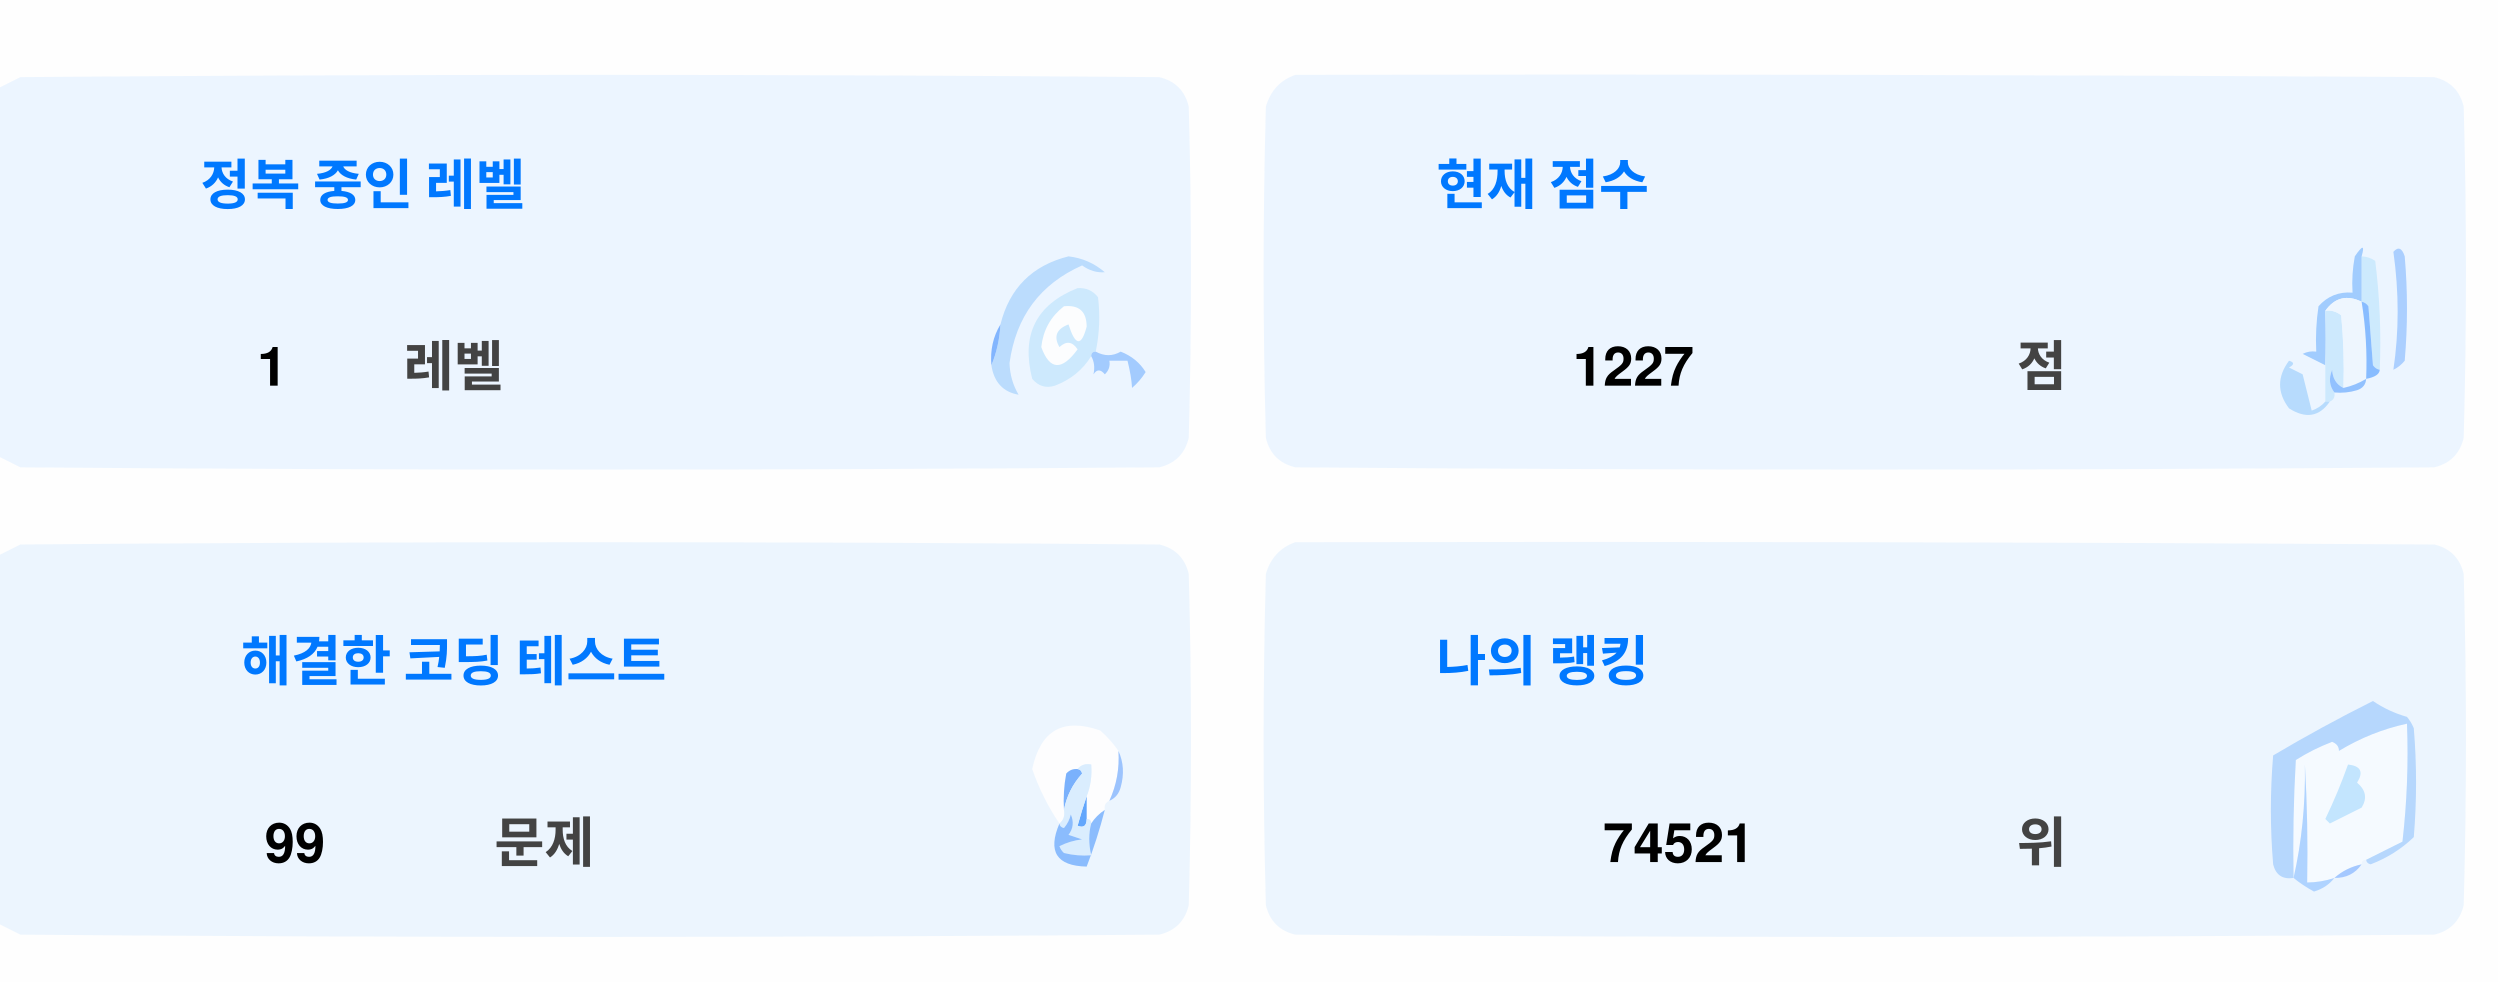
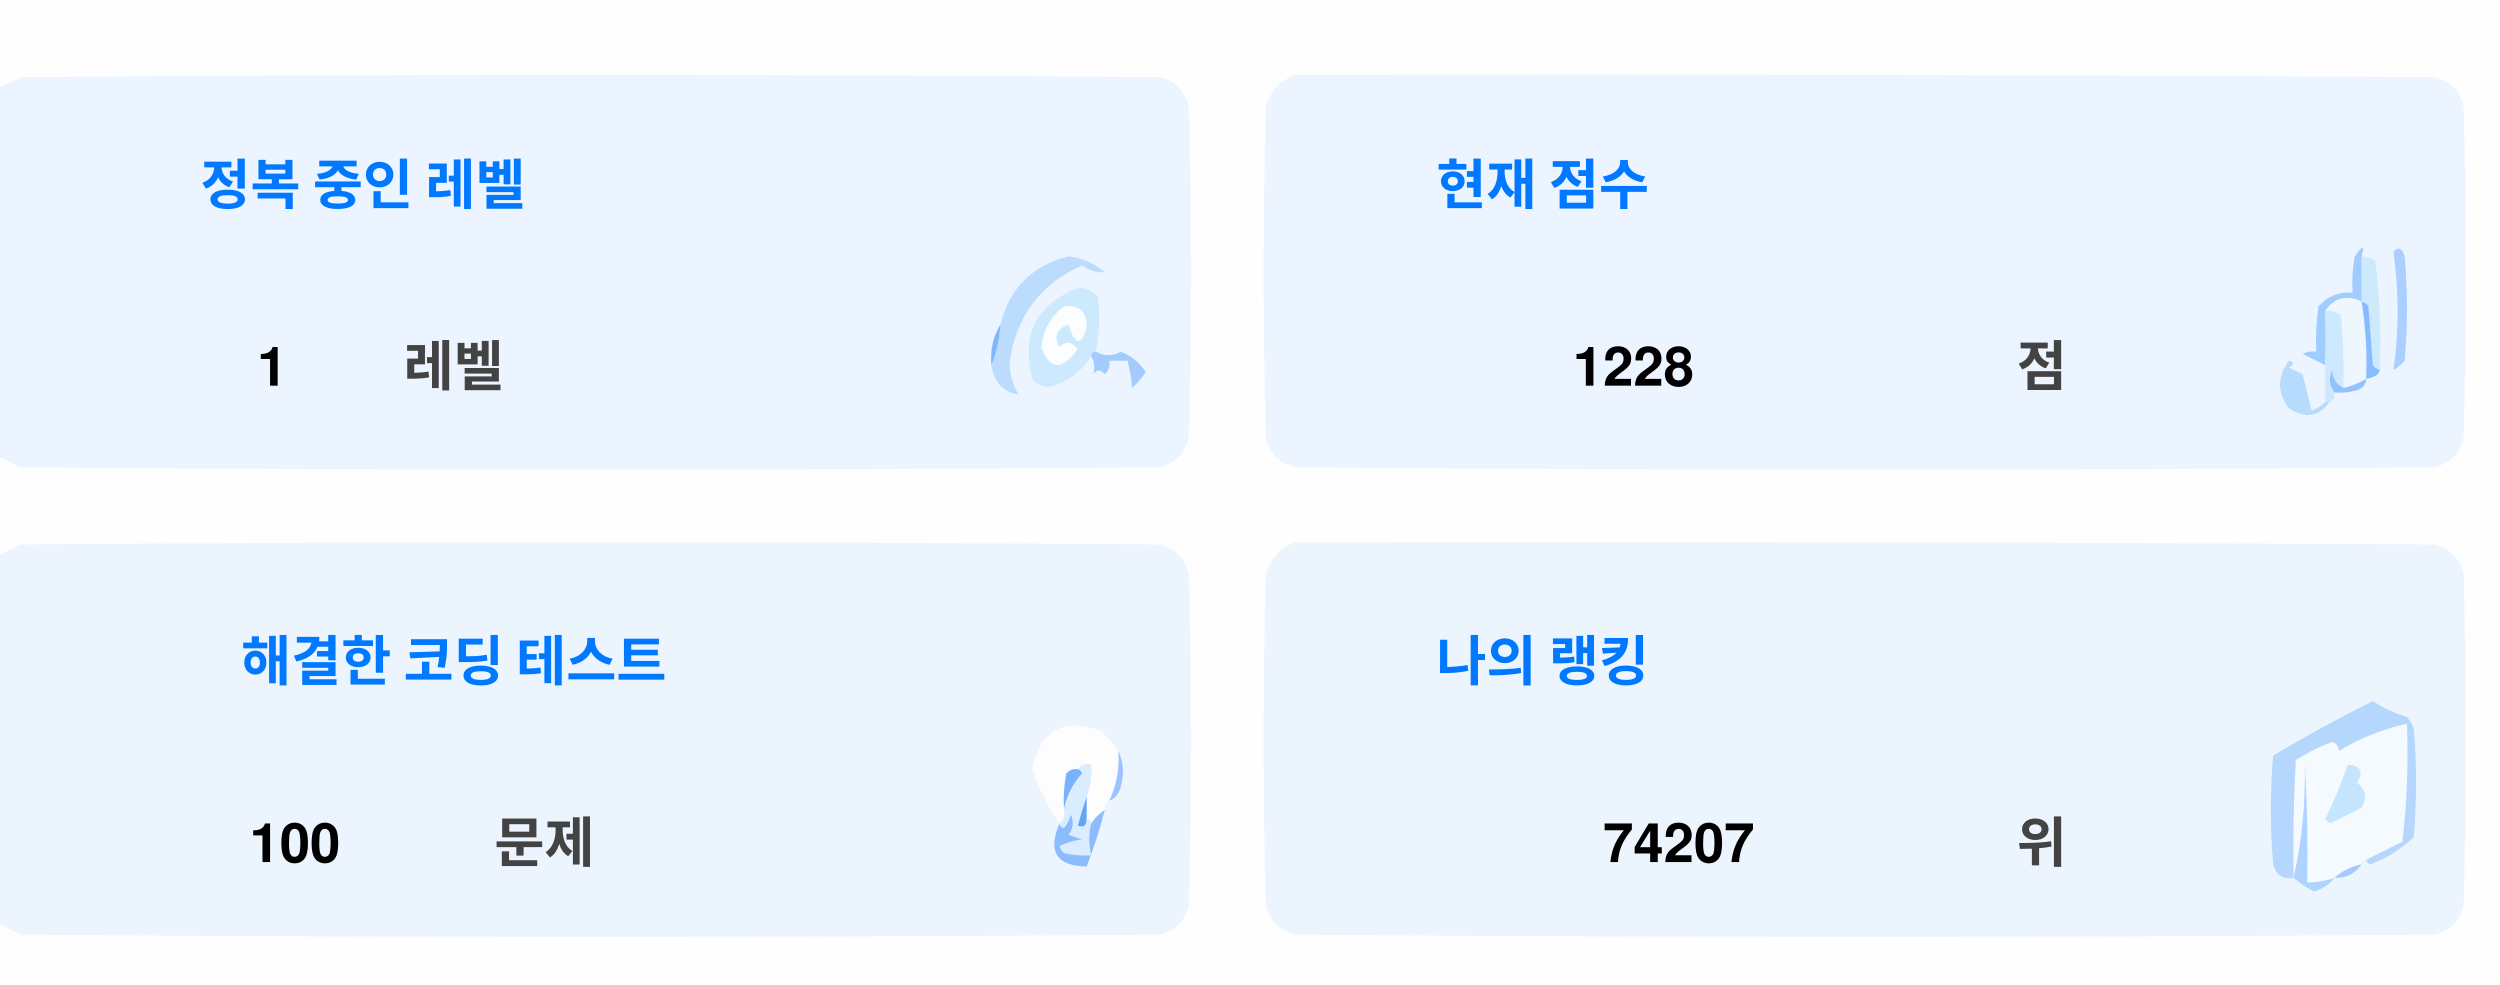
<svg xmlns="http://www.w3.org/2000/svg" version="1.1" width="551px" height="217px" style="shape-rendering:geometricPrecision; text-rendering:geometricPrecision; image-rendering:optimizeQuality; fill-rule:evenodd; clip-rule:evenodd">
  <style>.title {fill: #434343;font-size: 1rem;line-height: 1.5rem;font-weight: bold;font-family: -apple-system, BlinkMacSystemFont, Segoe UI, Helvetica, Arial, sans-serif, Apple Color Emoji, Segoe UI Emoji;}.desc {fill: #434343;font-size: 2.5rem;font-weight: bold;line-height: 1.5rem;font-family: -apple-system, BlinkMacSystemFont, Segoe UI, Helvetica, Arial, sans-serif, Apple Color Emoji, Segoe UI Emoji;}.desc-2 {fill: #434343;font-size: 1rem;font-weight: bold;line-height: 1.5rem;font-family: -apple-system, BlinkMacSystemFont, Segoe UI, Helvetica, Arial, sans-serif, Apple Color Emoji, Segoe UI Emoji;}.text, .desc {animation: twinkling 4s ease-in-out infinite;}@keyframes twinkling {40% { opacity: 1; }50% { opacity: 0.5; }60% { opacity: 1; }70% { opacity: 0.5; }80% { opacity: 1; }}</style>
  <g>
    <path style="opacity:1" fill="#fefefe" d="M -0.5,-0.5 C 183.167,-0.5 366.833,-0.5 550.5,-0.5C 550.5,71.833 550.5,144.167 550.5,216.5C 366.833,216.5 183.167,216.5 -0.5,216.5C -0.5,212.167 -0.5,207.833 -0.5,203.5C 1.14,204.32 2.807,205.153 4.5,206C 88.167,206.667 171.833,206.667 255.5,206C 259,205.167 261.167,203 262,199.5C 262.667,175.167 262.667,150.833 262,126.5C 261.167,123 259,120.833 255.5,120C 171.833,119.333 88.167,119.333 4.5,120C 2.807,120.847 1.14,121.68 -0.5,122.5C -0.5,115.167 -0.5,107.833 -0.5,100.5C 1.14,101.32 2.807,102.153 4.5,103C 88.167,103.667 171.833,103.667 255.5,103C 259,102.167 261.167,100 262,96.5C 262.667,72.167 262.667,47.833 262,23.5C 261.167,20 259,17.833 255.5,17C 171.833,16.333 88.167,16.333 4.5,17C 2.807,17.847 1.14,18.68 -0.5,19.5C -0.5,12.833 -0.5,6.167 -0.5,-0.5 Z" />
  </g>
  <g>
    <path style="opacity:1" fill="#ecf5ff" d="M -0.5,100.5 C -0.5,73.5 -0.5,46.5 -0.5,19.5C 1.14,18.68 2.807,17.847 4.5,17C 88.167,16.333 171.833,16.333 255.5,17C 259,17.833 261.167,20 262,23.5C 262.667,47.833 262.667,72.167 262,96.5C 261.167,100 259,102.167 255.5,103C 171.833,103.667 88.167,103.667 4.5,103C 2.807,102.153 1.14,101.32 -0.5,100.5 Z" />
  </g>
  <g>
    <path style="opacity:1" fill="#ecf5ff" d="M 285.5,16.5 C 369.167,16.333 452.834,16.5 536.5,17C 540,17.833 542.167,20 543,23.5C 543.667,47.833 543.667,72.167 543,96.5C 542.167,100 540,102.167 536.5,103C 452.833,103.667 369.167,103.667 285.5,103C 282,102.167 279.833,100 279,96.5C 278.333,72.167 278.333,47.833 279,23.5C 280.018,19.985 282.185,17.652 285.5,16.5 Z" />
  </g>
  <g>
    <path style="opacity:1" fill="#cdeafd" d="M 520.5,56.5 C 521.583,56.539 522.583,56.873 523.5,57.5C 524.498,65.472 524.831,73.472 524.5,81.5C 523.883,81.389 523.383,81.056 523,80.5C 522.667,76.167 522.333,71.833 522,67.5C 521.617,66.944 521.117,66.611 520.5,66.5C 520.5,63.167 520.5,59.833 520.5,56.5 Z" />
  </g>
  <g>
    <path style="opacity:1" fill="#abcfff" d="M 527.5,55.5 C 528.566,54.308 529.399,54.641 530,56.5C 530.667,64.167 530.667,71.833 530,79.5C 529.311,80.357 528.478,81.023 527.5,81.5C 528.758,73.08 528.758,64.414 527.5,55.5 Z" />
  </g>
  <g>
    <path style="opacity:1" fill="#bbdcfd" d="M 218.5,80.5 C 219.657,77.727 220.324,74.727 220.5,71.5C 222.49,63.51 227.49,58.51 235.5,56.5C 238.528,56.847 241.194,58.014 243.5,60C 241.744,60.141 240.078,59.641 238.5,58.5C 229.247,62.607 223.914,69.773 222.5,80C 222.565,82.526 223.232,84.859 224.5,87C 221.07,86.397 219.07,84.231 218.5,80.5 Z" />
  </g>
  <g>
    <path style="opacity:1" fill="#cde9fd" d="M 241.5,77.5 C 240.833,77.5 240.5,77.833 240.5,78.5C 238.628,81.529 235.961,83.695 232.5,85C 230.536,85.624 228.869,85.124 227.5,83.5C 225.021,73.791 228.354,67.124 237.5,63.5C 239.374,63.39 240.874,64.056 242,65.5C 242.497,69.524 242.331,73.524 241.5,77.5 Z" />
  </g>
  <g>
    <path style="opacity:1" fill="#fcfdfe" d="M 234.5,67.5 C 237.826,67.162 239.493,68.662 239.5,72C 238.334,76.434 237,76.267 235.5,71.5C 232.832,72.515 232.166,74.182 233.5,76.5C 235.017,75.089 236.351,75.256 237.5,77C 234.006,81.771 231.34,81.605 229.5,76.5C 229.904,72.771 231.571,69.771 234.5,67.5 Z" />
  </g>
  <g>
    <path style="opacity:1" fill="#a1ccfe" d="M 520.5,56.5 C 520.5,59.833 520.5,63.167 520.5,66.5C 517.238,64.922 514.572,65.589 512.5,68.5C 512.617,72.81 512.617,76.81 512.5,80.5C 510.86,79.68 509.193,78.847 507.5,78C 508.448,77.517 509.448,77.35 510.5,77.5C 510.335,74.15 510.502,70.817 511,67.5C 512.995,65.253 515.495,64.253 518.5,64.5C 518.336,61.813 518.503,59.146 519,56.5C 520.731,53.969 521.231,53.969 520.5,56.5 Z" />
  </g>
  <g>
    <path style="opacity:1" fill="#cde9fd" d="M 512.5,68.5 C 513.822,68.33 514.989,68.663 516,69.5C 516.499,74.823 516.666,80.156 516.5,85.5C 514.955,84.77 514.122,83.437 514,81.5C 513.22,83.387 513.387,85.054 514.5,86.5C 514.672,87.492 514.338,88.158 513.5,88.5C 513.167,88.5 512.833,88.5 512.5,88.5C 512.5,85.833 512.5,83.167 512.5,80.5C 512.617,76.81 512.617,72.81 512.5,68.5 Z" />
  </g>
  <g>
    <path style="opacity:1" fill="#eef6fe" d="M 520.5,66.5 C 521.407,72.106 521.74,77.773 521.5,83.5C 519.95,84.441 518.284,85.108 516.5,85.5C 516.666,80.156 516.499,74.823 516,69.5C 514.989,68.663 513.822,68.33 512.5,68.5C 514.572,65.589 517.238,64.922 520.5,66.5 Z" />
  </g>
  <g>
    <path style="opacity:1" fill="#88bcff" d="M 520.5,66.5 C 521.117,66.611 521.617,66.944 522,67.5C 522.333,71.833 522.667,76.167 523,80.5C 523.383,81.056 523.883,81.389 524.5,81.5C 524.445,82.469 523.445,83.136 521.5,83.5C 521.74,77.773 521.407,72.106 520.5,66.5 Z" />
  </g>
  <g>
    <path style="opacity:1" fill="#82b5fe" d="M 220.5,71.5 C 220.324,74.727 219.657,77.727 218.5,80.5C 218.215,77.171 218.882,74.171 220.5,71.5 Z" />
  </g>
  <g>
    <path style="opacity:1" fill="#a3cbfe" d="M 240.5,78.5 C 240.5,77.833 240.833,77.5 241.5,77.5C 243.391,78.536 245.224,78.536 247,77.5C 249.391,78.429 251.225,79.929 252.5,82C 251.681,83.319 250.681,84.486 249.5,85.5C 249.409,83.777 249.075,81.777 248.5,79.5C 247.167,79.5 245.833,79.5 244.5,79.5C 244.719,80.675 244.386,81.675 243.5,82.5C 242.575,81.359 241.741,81.359 241,82.5C 241.331,80.981 241.164,79.648 240.5,78.5 Z" />
  </g>
  <g>
    <path style="opacity:1" fill="#b7dbfd" d="M 512.5,88.5 C 512.833,88.5 513.167,88.5 513.5,88.5C 511.199,91.857 508.199,92.357 504.5,90C 501.872,86.535 501.872,83.035 504.5,79.5C 505.696,79.846 505.696,80.346 504.5,81C 505.5,81.5 506.5,82 507.5,82.5C 508.167,85.167 508.833,87.833 509.5,90.5C 510.739,90.058 511.739,89.391 512.5,88.5 Z" />
  </g>
  <g>
    <path style="opacity:1" fill="#92c1fe" d="M 516.5,85.5 C 518.284,85.108 519.95,84.441 521.5,83.5C 521.423,84.75 520.756,85.583 519.5,86C 517.866,86.493 516.199,86.66 514.5,86.5C 513.387,85.054 513.22,83.387 514,81.5C 514.122,83.437 514.955,84.77 516.5,85.5 Z" />
  </g>
  <g>
    <path style="opacity:1" fill="#ecf5fe" d="M -0.5,203.5 C -0.5,176.5 -0.5,149.5 -0.5,122.5C 1.14,121.68 2.807,120.847 4.5,120C 88.167,119.333 171.833,119.333 255.5,120C 259,120.833 261.167,123 262,126.5C 262.667,150.833 262.667,175.167 262,199.5C 261.167,203 259,205.167 255.5,206C 171.833,206.667 88.167,206.667 4.5,206C 2.807,205.153 1.14,204.32 -0.5,203.5 Z" />
  </g>
  <g>
    <path style="opacity:1" fill="#ecf5fe" d="M 285.5,119.5 C 369.167,119.333 452.834,119.5 536.5,120C 540,120.833 542.167,123 543,126.5C 543.667,150.833 543.667,175.167 543,199.5C 542.167,203 540,205.167 536.5,206C 452.833,206.667 369.167,206.667 285.5,206C 282,205.167 279.833,203 279,199.5C 278.333,175.167 278.333,150.833 279,126.5C 280.018,122.985 282.185,120.652 285.5,119.5 Z" />
  </g>
  <g>
    <path style="opacity:1" fill="#fdfdfe" d="M 246.5,165.5 C 246.758,169.367 246.092,173.034 244.5,176.5C 243.662,176.842 243.328,177.508 243.5,178.5C 242.272,179.306 241.272,180.306 240.5,181.5C 240.5,180.833 240.167,180.5 239.5,180.5C 239.5,178.833 239.5,177.167 239.5,175.5C 240.369,173.283 240.702,170.95 240.5,168.5C 239.209,168.263 238.209,168.596 237.5,169.5C 236.504,169.414 235.671,169.748 235,170.5C 234.503,173.146 234.336,175.813 234.5,178.5C 234.737,179.791 234.404,180.791 233.5,181.5C 230.986,177.806 228.986,173.806 227.5,169.5C 229.309,160.957 234.309,158.124 242.5,161C 244.07,162.397 245.404,163.897 246.5,165.5 Z" />
  </g>
  <g>
    <path style="opacity:1" fill="#f5faff" d="M 521.5,189.5 C 520.833,189.5 520.5,189.833 520.5,190.5C 518.181,190.992 516.181,191.992 514.5,193.5C 512.565,194.15 510.565,194.483 508.5,194.5C 508.666,185.827 508.5,177.16 508,168.5C 508.141,177.227 507.308,185.56 505.5,193.5C 505.334,184.827 505.5,176.16 506,167.5C 508.527,165.903 511.194,164.57 514,163.5C 515.011,163.892 515.511,164.559 515.5,165.5C 520.21,162.641 525.21,160.641 530.5,159.5C 530.831,168.192 530.498,176.859 529.5,185.5C 526.807,186.847 524.14,188.18 521.5,189.5 Z" />
  </g>
  <g>
    <path style="opacity:1" fill="#b6d7fd" d="M 521.5,189.5 C 524.14,188.18 526.807,186.847 529.5,185.5C 530.498,176.859 530.831,168.192 530.5,159.5C 525.21,160.641 520.21,162.641 515.5,165.5C 515.511,164.559 515.011,163.892 514,163.5C 511.194,164.57 508.527,165.903 506,167.5C 505.5,176.16 505.334,184.827 505.5,193.5C 503.089,193.863 501.589,192.863 501,190.5C 500.333,182.5 500.333,174.5 501,166.5C 508.173,162.246 515.507,158.246 523,154.5C 525.304,156.068 527.804,157.235 530.5,158C 531.126,158.75 531.626,159.584 532,160.5C 532.667,168.5 532.667,176.5 532,184.5C 529.292,187.111 526.125,189.111 522.5,190.5C 521.893,190.376 521.56,190.043 521.5,189.5 Z" />
  </g>
  <g>
    <path style="opacity:1" fill="#c3e5fe" d="M 517.5,168.5 C 520.317,168.801 520.984,170.134 519.5,172.5C 521.439,174.122 521.772,175.956 520.5,178C 518.167,179.167 515.833,180.333 513.5,181.5C 513.167,181.167 512.833,180.833 512.5,180.5C 514.414,176.515 516.081,172.515 517.5,168.5 Z" />
  </g>
  <g>
    <path style="opacity:1" fill="#7ab1fc" d="M 237.5,169.5 C 238.043,169.56 238.376,169.893 238.5,170.5C 236.395,172.836 235.062,175.503 234.5,178.5C 234.336,175.813 234.503,173.146 235,170.5C 235.671,169.748 236.504,169.414 237.5,169.5 Z" />
  </g>
  <g>
    <path style="opacity:1" fill="#afd3ff" d="M 514.5,193.5 C 513.378,194.947 511.878,195.947 510,196.5C 508.348,195.601 506.848,194.601 505.5,193.5C 507.308,185.56 508.141,177.227 508,168.5C 508.5,177.16 508.666,185.827 508.5,194.5C 510.565,194.483 512.565,194.15 514.5,193.5 Z" />
  </g>
  <g>
    <path style="opacity:1" fill="#9cc3fd" d="M 246.5,165.5 C 247.634,167.966 247.801,170.633 247,173.5C 246.623,174.942 245.79,175.942 244.5,176.5C 246.092,173.034 246.758,169.367 246.5,165.5 Z" />
  </g>
  <g>
    <path style="opacity:1" fill="#62a6fc" d="M 239.5,175.5 C 239.5,177.167 239.5,178.833 239.5,180.5C 239.483,182.028 238.816,182.528 237.5,182C 238.117,179.723 238.784,177.556 239.5,175.5 Z" />
  </g>
  <g>
    <path style="opacity:1" fill="#daedfe" d="M 237.5,169.5 C 238.209,168.596 239.209,168.263 240.5,168.5C 240.702,170.95 240.369,173.283 239.5,175.5C 238.784,177.556 238.117,179.723 237.5,182C 238.816,182.528 239.483,182.028 239.5,180.5C 240.167,180.5 240.5,180.833 240.5,181.5C 239.918,183.669 239.918,186.002 240.5,188.5C 238.473,188.662 236.473,188.495 234.5,188C 234.043,187.586 233.709,187.086 233.5,186.5C 235.078,185.702 236.744,185.202 238.5,185C 237.5,184.667 236.5,184.333 235.5,184C 236.554,182.612 236.72,181.112 236,179.5C 235.751,180.624 235.251,181.624 234.5,182.5C 233.893,182.376 233.56,182.043 233.5,181.5C 234.404,180.791 234.737,179.791 234.5,178.5C 235.062,175.503 236.395,172.836 238.5,170.5C 238.376,169.893 238.043,169.56 237.5,169.5 Z" />
  </g>
  <g>
    <path style="opacity:1" fill="#8bbcfd" d="M 243.5,178.5 C 242.395,182.803 241.062,186.969 239.5,191C 232.857,190.847 230.857,187.68 233.5,181.5C 233.56,182.043 233.893,182.376 234.5,182.5C 235.251,181.624 235.751,180.624 236,179.5C 236.72,181.112 236.554,182.612 235.5,184C 236.5,184.333 237.5,184.667 238.5,185C 236.744,185.202 235.078,185.702 233.5,186.5C 233.709,187.086 234.043,187.586 234.5,188C 236.473,188.495 238.473,188.662 240.5,188.5C 239.918,186.002 239.918,183.669 240.5,181.5C 241.272,180.306 242.272,179.306 243.5,178.5 Z" />
  </g>
  <g>
    <path style="opacity:1" fill="#a4c8ff" d="M 520.5,190.5 C 519.089,192.539 517.089,193.539 514.5,193.5C 516.181,191.992 518.181,190.992 520.5,190.5 Z" />
  </g>
  <text text-anchor="middle" x="80" y="45" class="title" style="fill:#0078ff;" stroke="#none" stroke-width="1">정복 중인 레벨</text>
  <text text-anchor="middle" x="60" y="85" class="desc" style="fill:#000000;" stroke="#none" stroke-width="1">1</text>
  <text text-anchor="middle" x="100" y="85" class="desc-2" style="fill:#434343;" stroke="#none" stroke-width="1">레벨</text>
  <text text-anchor="middle" x="340" y="45" class="title" style="fill:#0078ff;" stroke="#none" stroke-width="1">현재 점수</text>
-   <text text-anchor="middle" x="360" y="85" class="desc" style="fill:#000000;" stroke="#none" stroke-width="1">1227</text>
+   <text text-anchor="middle" x="360" y="85" class="desc" style="fill:#000000;" stroke="#none" stroke-width="1">1228</text>
  <text text-anchor="middle" x="450" y="85" class="desc-2" style="fill:#434343;" stroke="#none" stroke-width="1">점</text>
  <text text-anchor="middle" x="100" y="150" class="title" style="fill:#0078ff;" stroke="#none" stroke-width="1">해결한 코딩 테스트</text>
-   <text text-anchor="middle" x="65" y="190" class="desc" style="fill:#000000;" stroke="#none" stroke-width="1">99</text>
+   <text text-anchor="middle" x="65" y="190" class="desc" style="fill:#000000;" stroke="#none" stroke-width="1">100</text>
  <text text-anchor="middle" x="120" y="190" class="desc-2" style="fill:#434343;" stroke="#none" stroke-width="1">문제</text>
  <text text-anchor="middle" x="340" y="150" class="title" style="fill:#0078ff;" stroke="#none" stroke-width="1">나의 랭킹</text>
-   <text text-anchor="middle" x="370" y="190" class="desc" style="fill:#000000;" stroke="#none" stroke-width="1">74521</text>
+   <text text-anchor="middle" x="370" y="190" class="desc" style="fill:#000000;" stroke="#none" stroke-width="1">74207</text>
  <text text-anchor="middle" x="450" y="190" class="desc-2" style="fill:#434343;" stroke="#none" stroke-width="1">위</text>
</svg>
